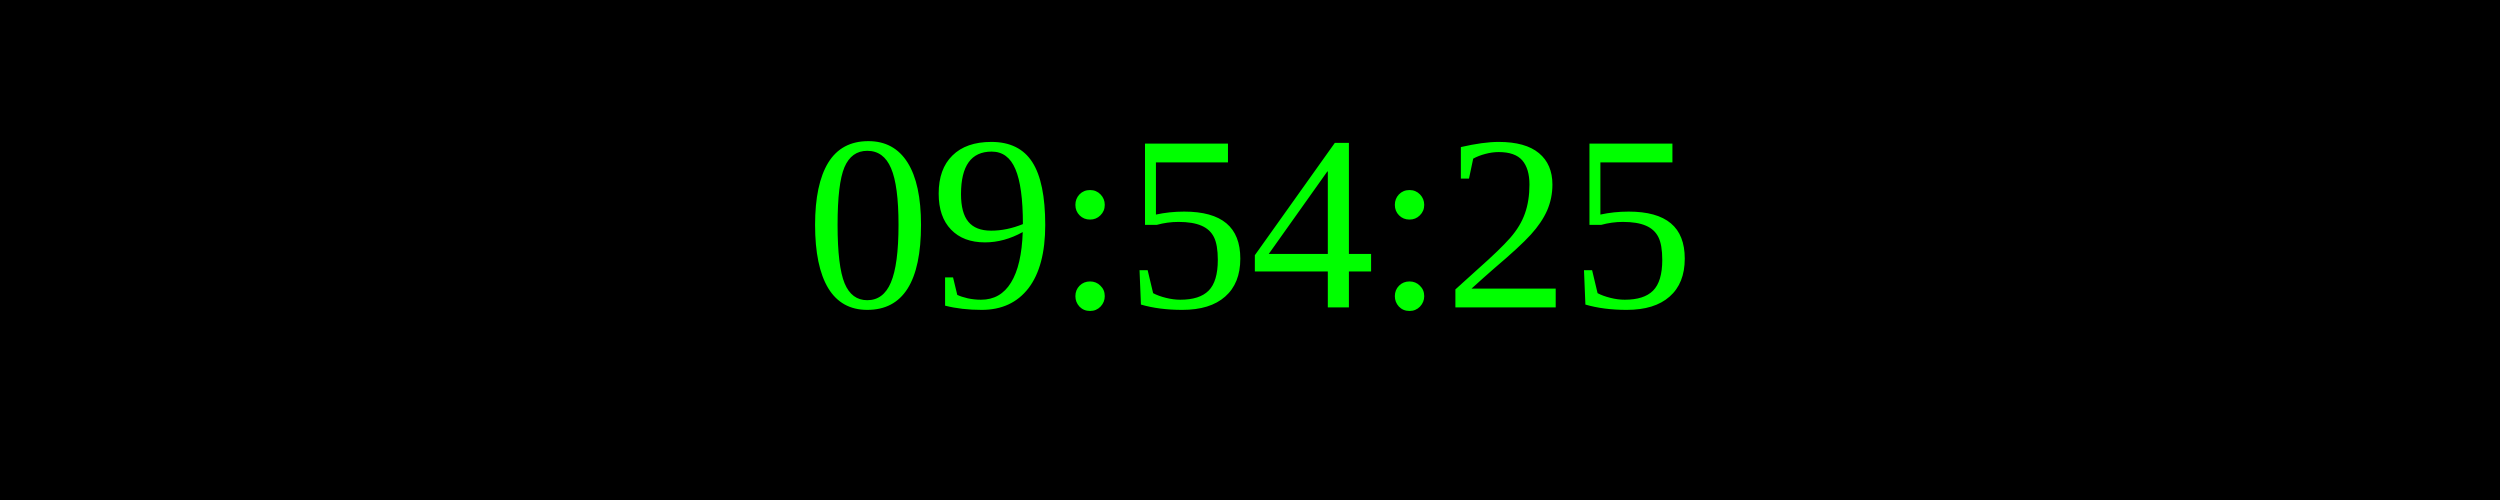
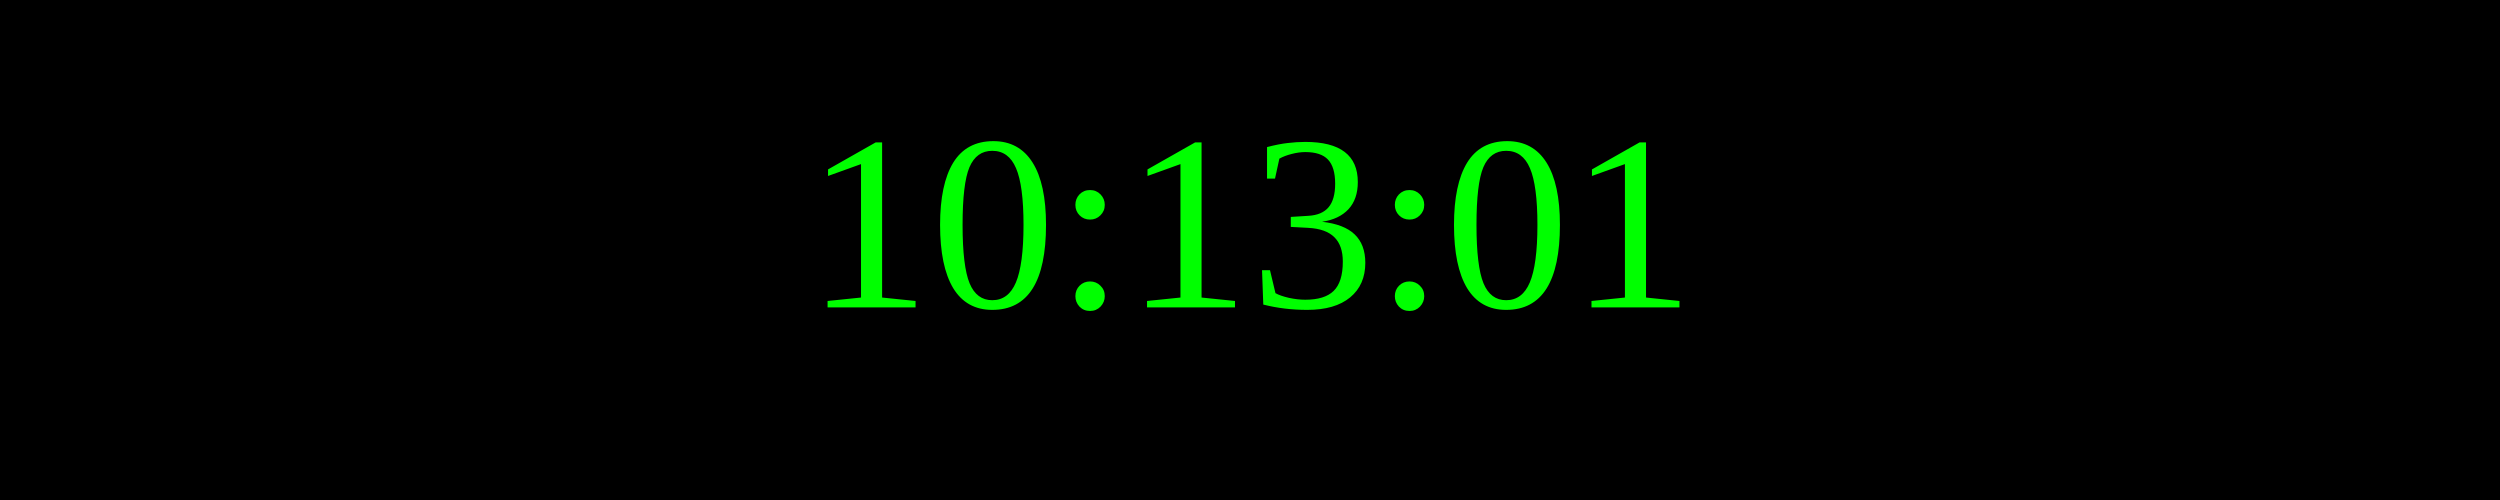
<svg xmlns="http://www.w3.org/2000/svg" width="250" height="50">
  <rect width="100%" height="100%" fill="black" />
  <text x="50%" y="50%" font-size="25" fill="lime" text-anchor="middle" dominant-baseline="middle">
- 09:54:25
+ 10:13:01
</text>
</svg>
